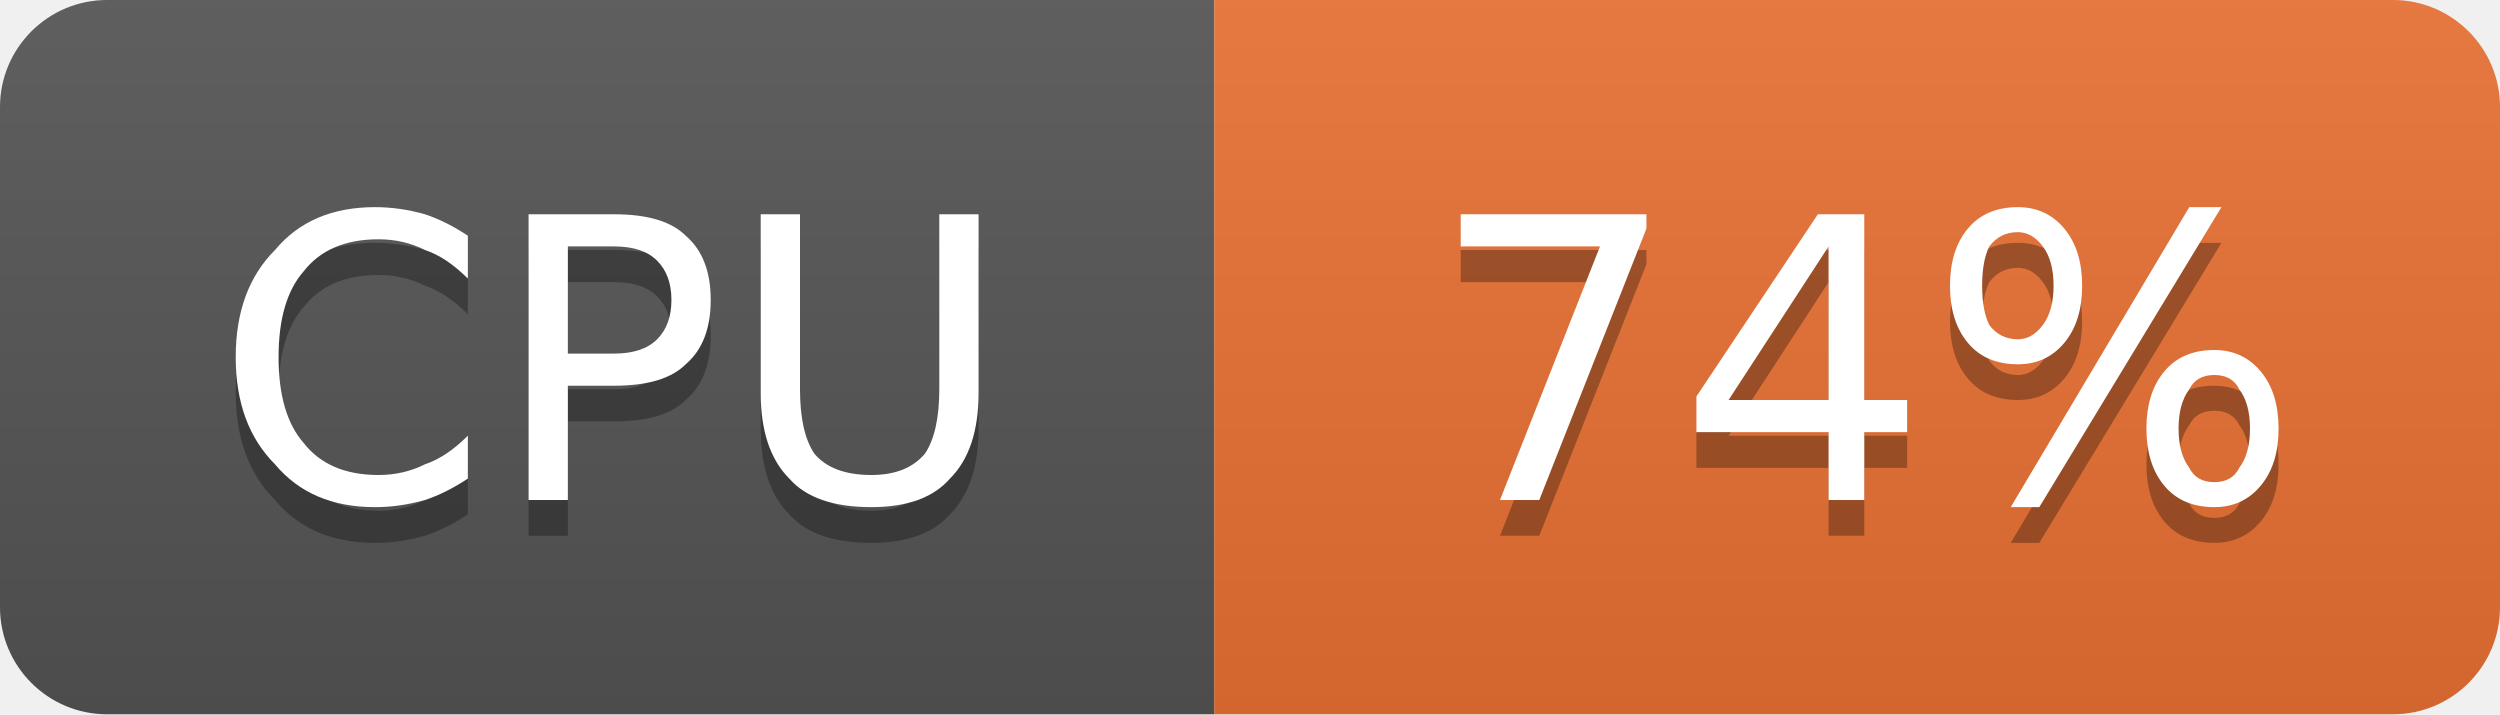
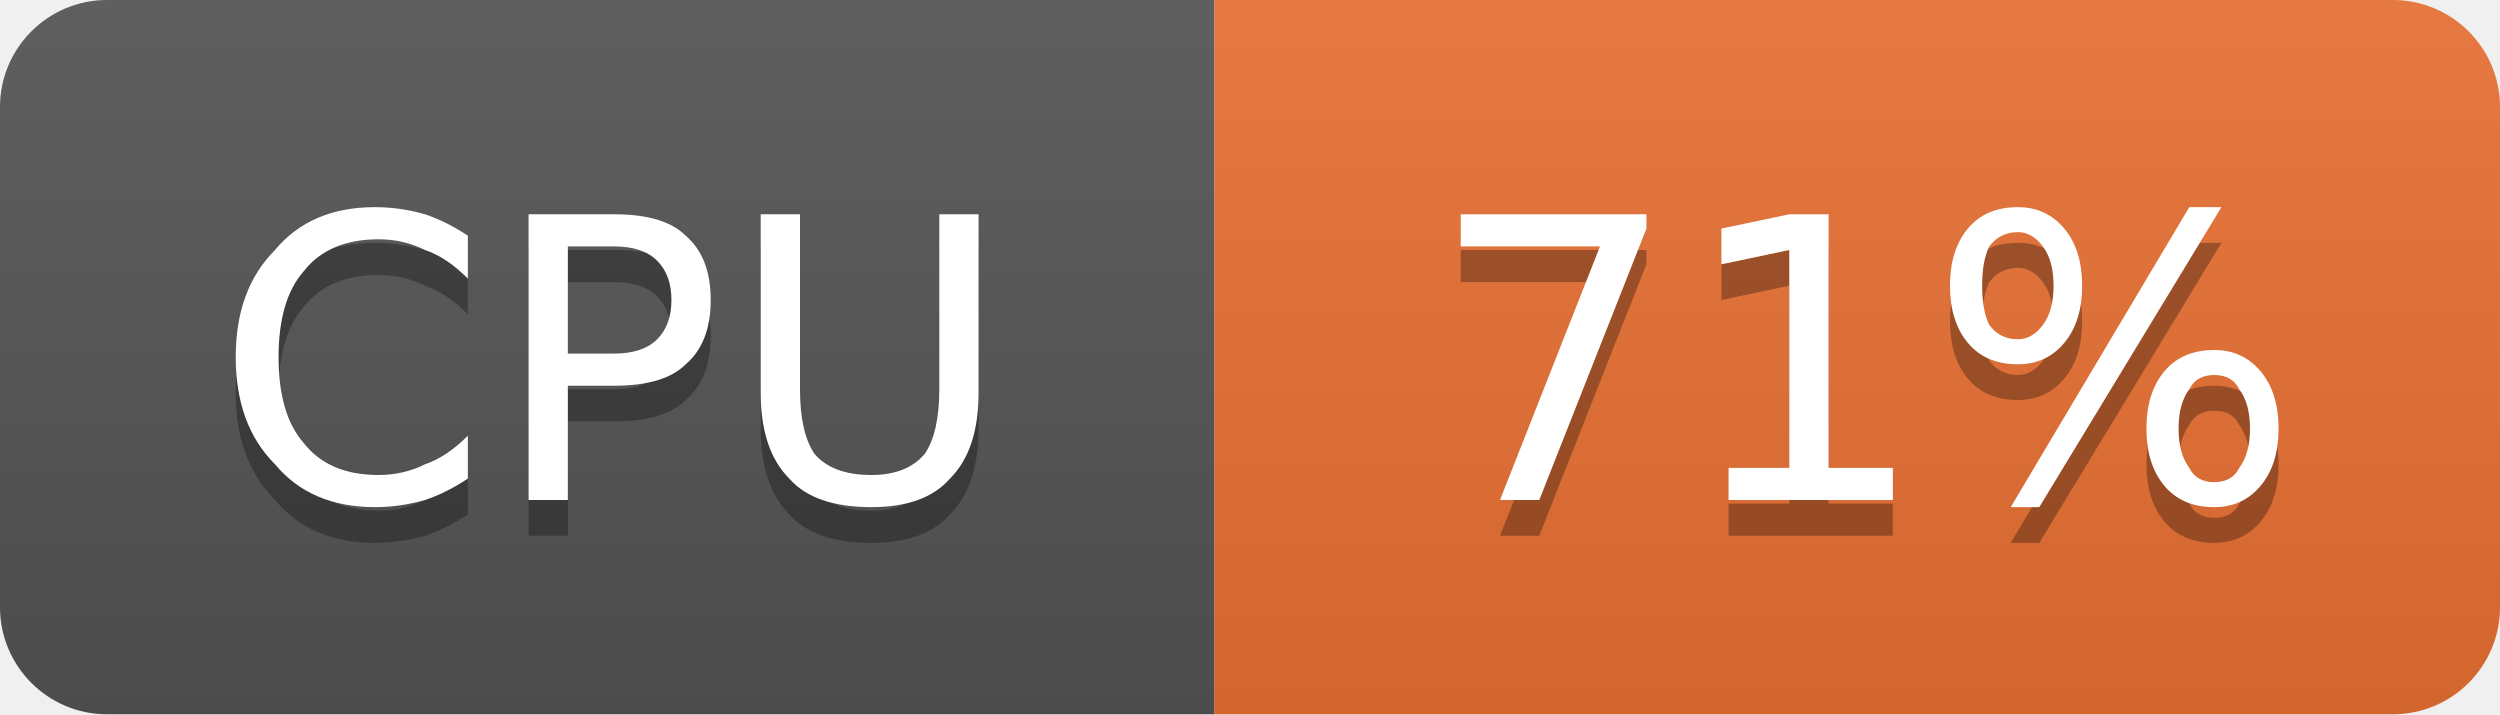
- <svg xmlns="http://www.w3.org/2000/svg" width="70" height="20" viewBox="0 0 70 20" role="img" aria-label="CPU: 74%">
+ <svg xmlns="http://www.w3.org/2000/svg" width="70" height="20" viewBox="0 0 70 20" role="img" aria-label="CPU: 71%">
  <linearGradient id="g-cluster_cpu_usage" x2="0" y2="100%">
    <stop offset="0" stop-color="#bbb" stop-opacity=".1" />
    <stop offset="1" stop-opacity=".1" />
  </linearGradient>
  <clipPath id="r-cluster_cpu_usage">
    <rect width="70" height="20" rx="3" fill="#fff" />
  </clipPath>
  <g clip-path="url(#r-cluster_cpu_usage)">
    <rect width="34" height="20" fill="#555" />
    <rect x="34" width="36" height="20" fill="#ea7233" />
    <rect width="70" height="20" fill="url(#g-cluster_cpu_usage)" />
    <path transform="translate(0 1)" fill="#010101" fill-opacity=".3" d="M13.1 6.6L13.1 7.8Q12.5 7.2 11.9 7.0Q11.3 6.7 10.6 6.7Q9.2 6.7 8.5 7.6Q7.8 8.4 7.8 10.0Q7.8 11.6 8.5 12.4Q9.2 13.3 10.6 13.3Q11.3 13.3 11.9 13.0Q12.5 12.8 13.1 12.2L13.1 13.4Q12.5 13.8 11.9 14.0Q11.2 14.2 10.5 14.2Q8.7 14.2 7.7 13.0Q6.6 11.9 6.6 10.0Q6.6 8.1 7.7 7.0Q8.7 5.8 10.5 5.8Q11.2 5.8 11.9 6.0Q12.5 6.2 13.1 6.6ZM15.9 6.9L15.9 9.9L17.2 9.9Q18.0 9.9 18.4 9.5Q18.8 9.1 18.8 8.4Q18.8 7.7 18.4 7.3Q18.0 6.9 17.2 6.9L15.9 6.9ZM14.8 6.0L17.2 6.0Q18.6 6.0 19.2 6.6Q19.9 7.2 19.9 8.4Q19.9 9.6 19.2 10.2Q18.6 10.8 17.2 10.8L15.9 10.8L15.9 14.0L14.8 14.0L14.8 6.0ZM21.3 6.0L22.4 6.0L22.4 10.9Q22.4 12.1 22.8 12.7Q23.3 13.3 24.4 13.3Q25.4 13.3 25.9 12.7Q26.3 12.1 26.3 10.9L26.3 6.0L27.4 6.0L27.4 11.0Q27.4 12.6 26.6 13.4Q25.9 14.2 24.4 14.2Q22.8 14.2 22.1 13.4Q21.3 12.6 21.3 11.0L21.3 6.0Z" />
    <path fill="#fff" d="M13.1 6.6L13.1 7.8Q12.5 7.2 11.9 7.0Q11.3 6.7 10.6 6.7Q9.2 6.7 8.5 7.6Q7.8 8.4 7.8 10.0Q7.8 11.6 8.5 12.4Q9.2 13.3 10.6 13.3Q11.3 13.3 11.9 13.0Q12.5 12.8 13.1 12.2L13.1 13.4Q12.5 13.8 11.9 14.0Q11.2 14.2 10.5 14.2Q8.7 14.2 7.7 13.0Q6.6 11.9 6.6 10.0Q6.6 8.1 7.7 7.0Q8.7 5.8 10.5 5.8Q11.2 5.8 11.9 6.0Q12.5 6.2 13.1 6.6ZM15.9 6.9L15.9 9.9L17.2 9.9Q18.0 9.9 18.4 9.5Q18.8 9.1 18.8 8.4Q18.8 7.7 18.4 7.3Q18.0 6.9 17.2 6.9L15.9 6.9ZM14.8 6.0L17.2 6.0Q18.6 6.0 19.2 6.6Q19.9 7.2 19.9 8.4Q19.9 9.6 19.2 10.2Q18.6 10.8 17.2 10.8L15.9 10.8L15.9 14.0L14.8 14.0L14.8 6.0ZM21.3 6.0L22.4 6.0L22.4 10.9Q22.4 12.1 22.8 12.7Q23.3 13.3 24.4 13.3Q25.4 13.3 25.9 12.7Q26.3 12.1 26.3 10.9L26.3 6.0L27.4 6.0L27.4 11.0Q27.4 12.6 26.6 13.4Q25.9 14.2 24.4 14.2Q22.8 14.2 22.1 13.4Q21.3 12.6 21.3 11.0L21.3 6.0Z" />
-     <path transform="translate(0 1)" fill="#010101" fill-opacity=".3" d="M40.9 6.0L46.1 6.0L46.1 6.4L43.1 14.0L42.0 14.0L44.8 6.9L40.9 6.9L40.9 6.0ZM51.2 6.9L48.4 11.2L51.2 11.2L51.2 6.9ZM50.9 6.0L52.2 6.0L52.2 11.2L53.4 11.2L53.4 12.1L52.2 12.1L52.2 14.0L51.2 14.0L51.2 12.1L47.5 12.1L47.5 11.1L50.9 6.0ZM62.0 10.5Q61.5 10.5 61.3 10.9Q61.0 11.3 61.0 12.0Q61.0 12.7 61.3 13.1Q61.5 13.5 62.0 13.5Q62.5 13.5 62.7 13.1Q63.0 12.7 63.0 12.0Q63.0 11.3 62.7 10.9Q62.5 10.5 62.0 10.5ZM62.0 9.8Q62.8 9.8 63.3 10.4Q63.8 11.0 63.8 12.0Q63.8 13.0 63.3 13.6Q62.8 14.2 62.0 14.2Q61.1 14.2 60.6 13.6Q60.1 13.0 60.1 12.0Q60.1 11.0 60.6 10.4Q61.1 9.8 62.0 9.8ZM56.5 6.5Q56.0 6.5 55.7 6.9Q55.5 7.3 55.5 8.0Q55.5 8.7 55.7 9.1Q56.0 9.5 56.5 9.5Q56.9 9.5 57.2 9.1Q57.5 8.7 57.5 8.0Q57.5 7.3 57.2 6.9Q56.9 6.5 56.5 6.5ZM61.3 5.8L62.2 5.8L57.1 14.2L56.3 14.2L61.3 5.8ZM56.5 5.8Q57.3 5.8 57.8 6.4Q58.3 7.0 58.3 8.0Q58.3 9.0 57.8 9.6Q57.3 10.2 56.5 10.2Q55.6 10.2 55.1 9.6Q54.6 9.0 54.6 8.0Q54.6 7.0 55.1 6.4Q55.6 5.8 56.5 5.8Z" />
-     <path fill="#fff" d="M40.9 6.0L46.1 6.0L46.1 6.4L43.1 14.0L42.0 14.0L44.8 6.9L40.9 6.9L40.9 6.0ZM51.2 6.9L48.4 11.2L51.2 11.2L51.2 6.9ZM50.9 6.0L52.2 6.0L52.2 11.2L53.4 11.2L53.4 12.1L52.2 12.1L52.2 14.0L51.2 14.0L51.2 12.1L47.5 12.1L47.5 11.1L50.9 6.0ZM62.0 10.5Q61.5 10.5 61.3 10.9Q61.0 11.3 61.0 12.0Q61.0 12.7 61.3 13.1Q61.5 13.5 62.0 13.5Q62.5 13.5 62.7 13.1Q63.0 12.7 63.0 12.0Q63.0 11.3 62.7 10.9Q62.5 10.5 62.0 10.5ZM62.0 9.8Q62.8 9.8 63.3 10.4Q63.8 11.0 63.8 12.0Q63.8 13.0 63.3 13.6Q62.8 14.2 62.0 14.2Q61.1 14.2 60.6 13.6Q60.1 13.0 60.1 12.0Q60.1 11.0 60.6 10.4Q61.1 9.8 62.0 9.8ZM56.5 6.5Q56.0 6.5 55.7 6.9Q55.5 7.3 55.5 8.0Q55.5 8.7 55.7 9.1Q56.0 9.5 56.5 9.5Q56.9 9.5 57.2 9.1Q57.5 8.7 57.5 8.0Q57.5 7.3 57.2 6.9Q56.9 6.5 56.5 6.5ZM61.3 5.8L62.2 5.8L57.1 14.2L56.3 14.2L61.3 5.8ZM56.5 5.8Q57.3 5.8 57.8 6.4Q58.3 7.0 58.3 8.0Q58.3 9.0 57.8 9.6Q57.3 10.2 56.5 10.2Q55.6 10.2 55.1 9.6Q54.6 9.0 54.6 8.0Q54.6 7.0 55.1 6.4Q55.6 5.8 56.5 5.8Z" />
+     <path transform="translate(0 1)" fill="#010101" fill-opacity=".3" d="M40.9 6.0L46.1 6.0L46.1 6.4L43.1 14.0L42.0 14.0L44.8 6.9L40.9 6.9L40.9 6.0ZM48.4 13.1L50.1 13.1L50.1 7.0L48.2 7.4L48.2 6.4L50.1 6.0L51.2 6.0L51.2 13.1L53.0 13.1L53.0 14.0L48.4 14.0L48.4 13.1ZM62.0 10.5Q61.5 10.5 61.3 10.9Q61.0 11.3 61.0 12.0Q61.0 12.7 61.3 13.1Q61.5 13.5 62.0 13.5Q62.5 13.5 62.7 13.1Q63.0 12.7 63.0 12.0Q63.0 11.3 62.7 10.9Q62.5 10.5 62.0 10.5ZM62.0 9.8Q62.8 9.8 63.3 10.4Q63.8 11.0 63.8 12.0Q63.8 13.0 63.3 13.6Q62.8 14.2 62.0 14.2Q61.1 14.2 60.6 13.6Q60.1 13.0 60.1 12.0Q60.1 11.0 60.6 10.4Q61.1 9.8 62.0 9.8ZM56.5 6.5Q56.0 6.5 55.7 6.9Q55.5 7.3 55.5 8.0Q55.5 8.7 55.7 9.1Q56.0 9.5 56.5 9.5Q56.9 9.5 57.2 9.1Q57.5 8.7 57.5 8.0Q57.5 7.3 57.2 6.9Q56.9 6.5 56.5 6.5ZM61.3 5.8L62.2 5.8L57.1 14.2L56.3 14.2L61.3 5.8ZM56.5 5.8Q57.3 5.8 57.8 6.4Q58.3 7.0 58.3 8.0Q58.3 9.0 57.8 9.6Q57.3 10.2 56.5 10.2Q55.6 10.2 55.1 9.6Q54.6 9.0 54.6 8.0Q54.6 7.0 55.1 6.4Q55.6 5.8 56.5 5.8Z" />
+     <path fill="#fff" d="M40.9 6.0L46.1 6.0L46.1 6.4L43.1 14.0L42.0 14.0L44.8 6.9L40.9 6.9L40.9 6.0ZM48.4 13.1L50.1 13.1L50.1 7.0L48.2 7.4L48.2 6.4L50.1 6.0L51.2 6.0L51.2 13.1L53.0 13.1L53.0 14.0L48.4 14.0L48.4 13.1ZM62.0 10.5Q61.5 10.5 61.3 10.9Q61.0 11.3 61.0 12.0Q61.0 12.7 61.3 13.1Q61.5 13.5 62.0 13.5Q62.5 13.5 62.7 13.1Q63.0 12.7 63.0 12.0Q63.0 11.3 62.7 10.9Q62.5 10.5 62.0 10.5ZM62.0 9.8Q62.8 9.8 63.3 10.4Q63.8 11.0 63.8 12.0Q63.8 13.0 63.3 13.6Q62.8 14.2 62.0 14.2Q61.1 14.2 60.6 13.6Q60.1 13.0 60.1 12.0Q60.1 11.0 60.6 10.4Q61.1 9.8 62.0 9.8ZM56.5 6.5Q56.0 6.5 55.7 6.9Q55.5 7.3 55.5 8.0Q55.5 8.7 55.7 9.1Q56.0 9.5 56.5 9.5Q56.9 9.5 57.2 9.1Q57.5 8.7 57.5 8.0Q57.5 7.3 57.2 6.9Q56.9 6.5 56.5 6.5ZM61.3 5.8L62.2 5.8L57.1 14.2L56.3 14.2L61.3 5.8ZM56.5 5.8Q57.3 5.8 57.8 6.4Q58.3 7.0 58.3 8.0Q58.3 9.0 57.8 9.6Q57.3 10.2 56.5 10.2Q55.6 10.2 55.1 9.6Q54.6 9.0 54.6 8.0Q54.6 7.0 55.1 6.4Q55.6 5.8 56.5 5.8Z" />
  </g>
</svg>
